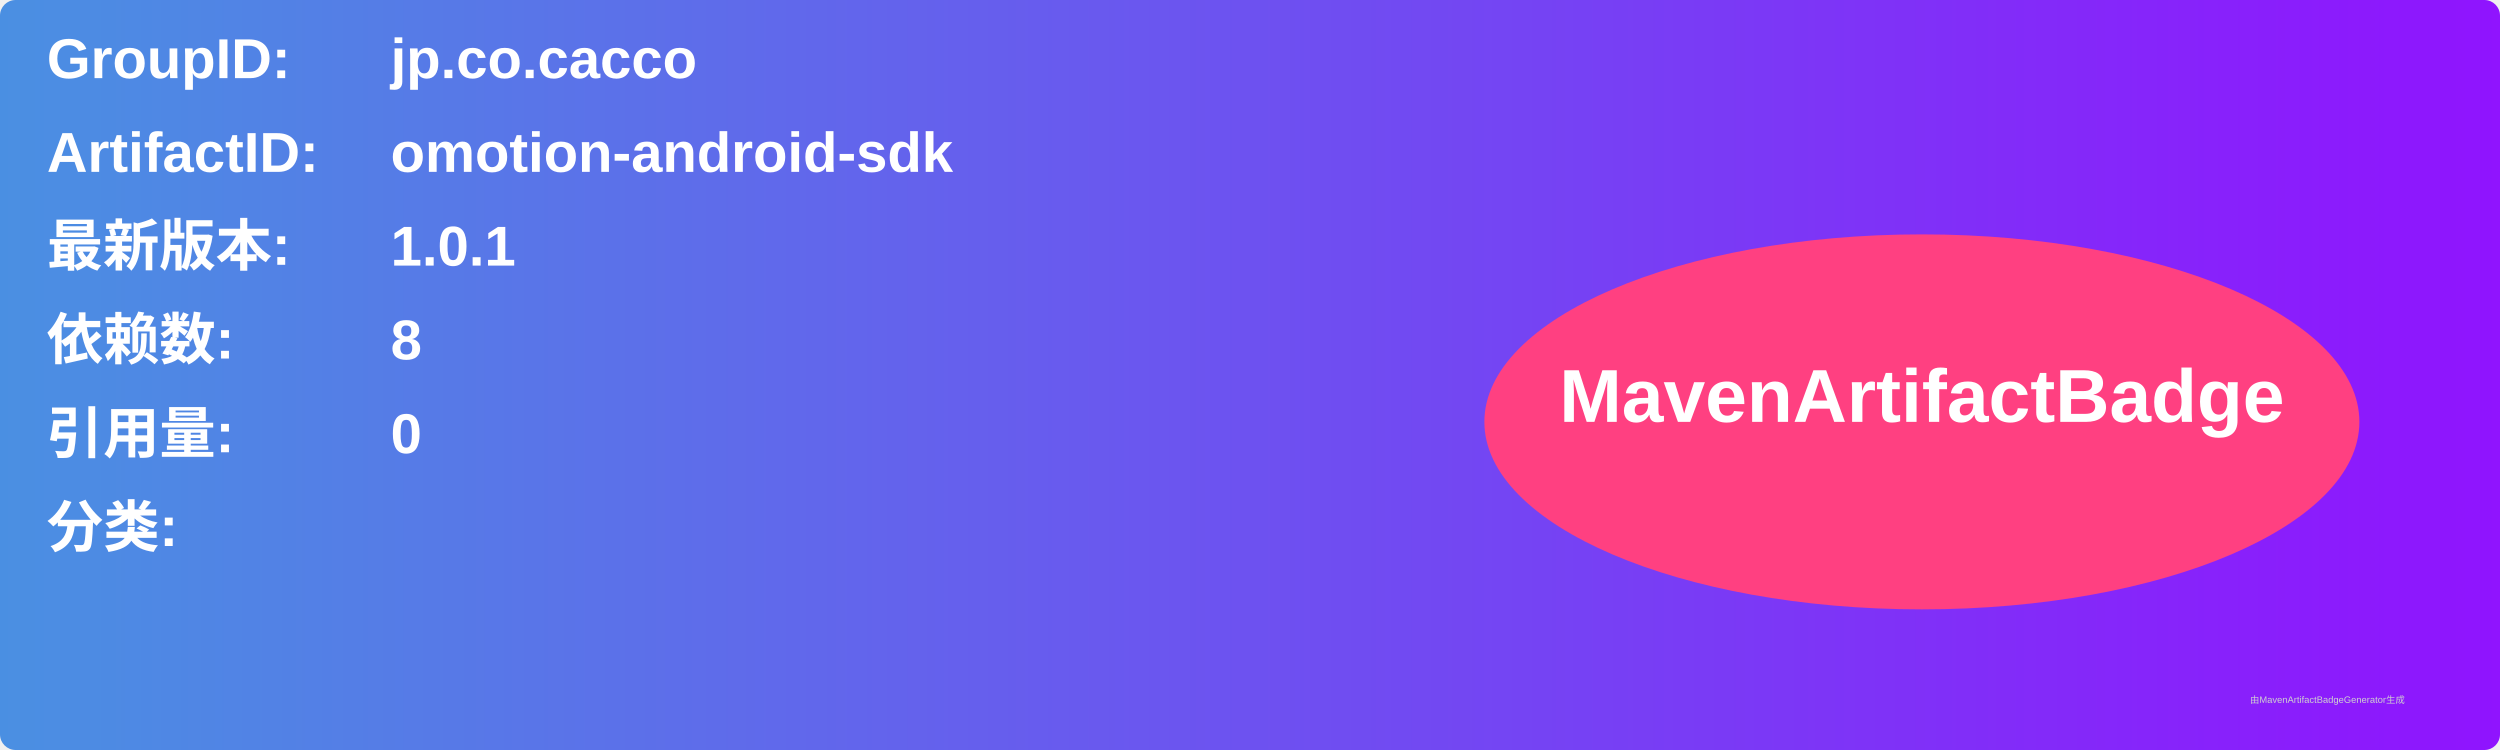
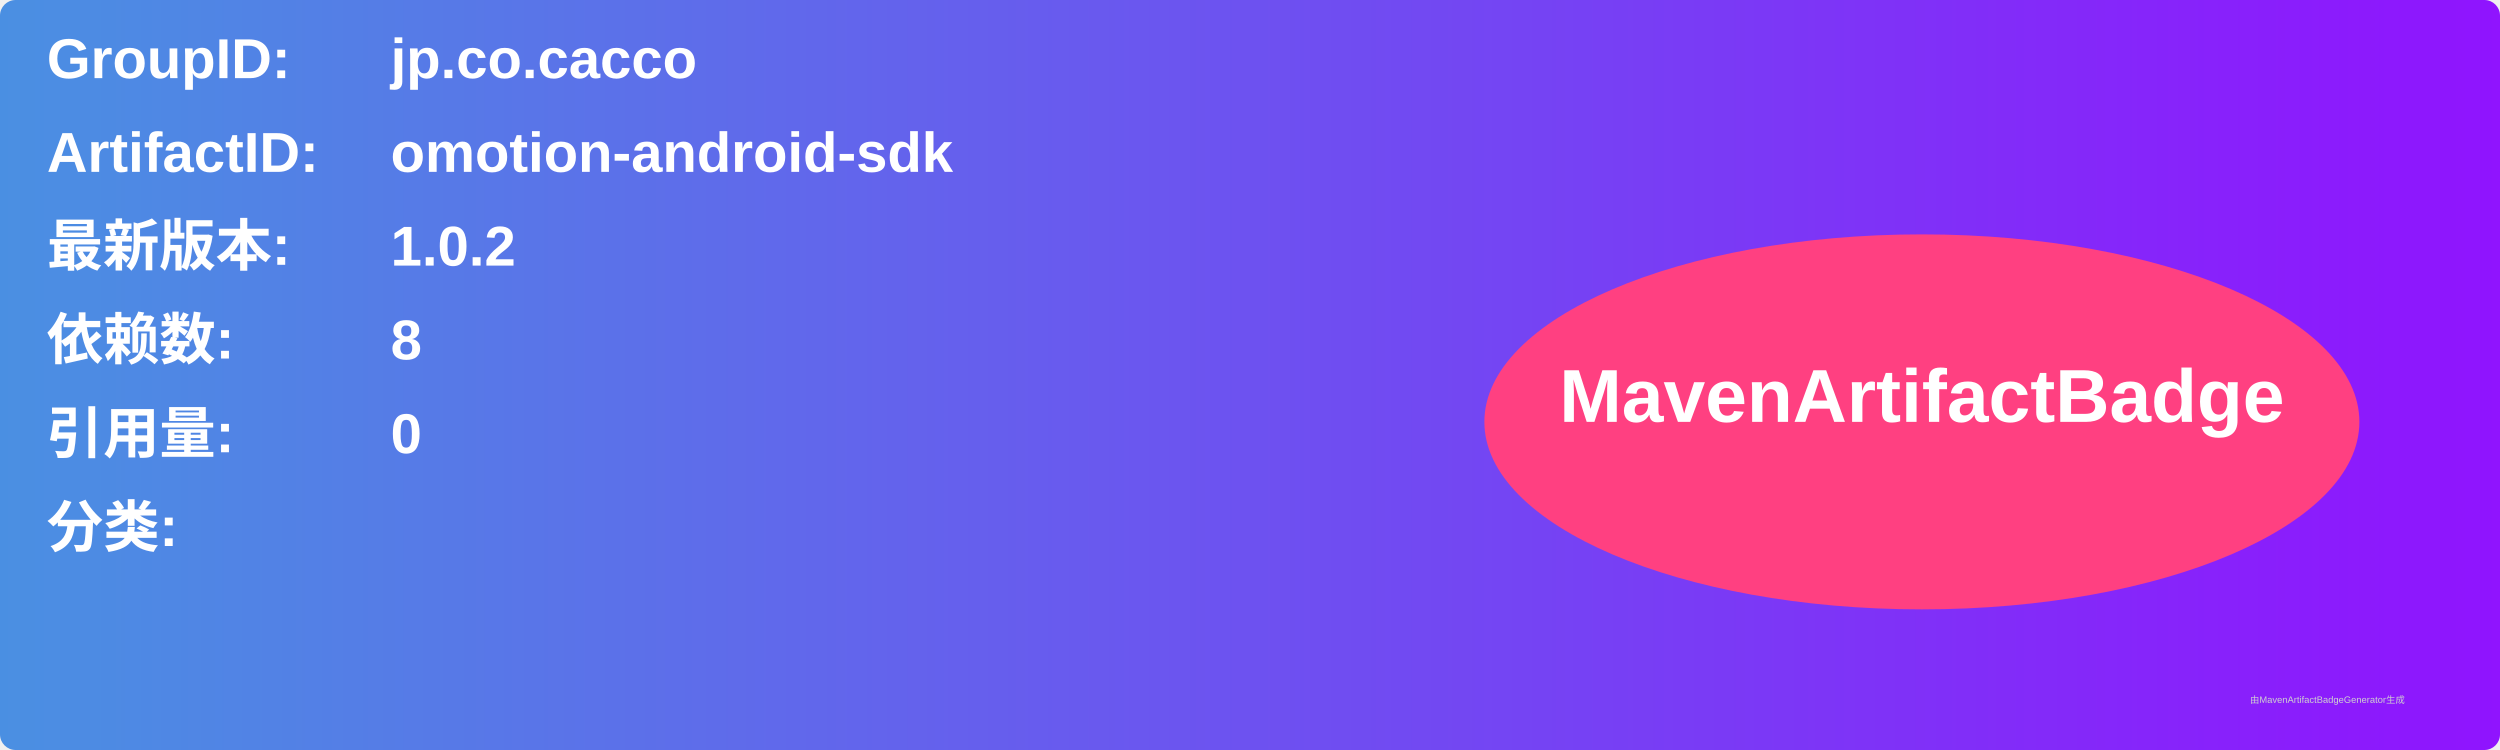
<svg xmlns="http://www.w3.org/2000/svg" width="800" height="240" viewBox="0 0 800 240">
  <linearGradient id="grad" x1="0%" y1="0%" x2="100%" y2="0%">
    <stop offset="0%" stop-color="#4a90e2" />
    <stop offset="100%" stop-color="#9013fe" />
  </linearGradient>
  <rect width="100%" height="100%" rx="5" ry="5" fill="url(#grad)" />
  <g transform="translate(15, 15)">
    <text x="0" y="10" font-family="Arial" font-size="18" fill="white" font-weight="bold" width="260">GroupID:</text>
    <text x="110" y="10" font-family="Arial" font-size="18" fill="white" font-weight="bold" width="460">jp.co.cacco</text>
    <text x="0" y="40" font-family="Arial" font-size="18" fill="white" font-weight="bold" width="260">ArtifactID:</text>
    <text x="110" y="40" font-family="Arial" font-size="18" fill="white" font-weight="bold" width="460">omotion-android-sdk</text>
    <text x="0" y="70" font-family="Arial" font-size="18" fill="white" font-weight="bold">最新版本:</text>
    <text x="110" y="70" font-family="Arial" font-size="18" fill="white" font-weight="bold">
-       <tspan font-weight="bold">1.0.1</tspan>
+       <tspan font-weight="bold">1.0.2</tspan>
    </text>
    <text x="0" y="100" font-family="Arial" font-size="18" fill="white" font-weight="bold">依赖数: </text>
    <text x="110" y="100" font-family="Arial" font-size="18" fill="white">
      <tspan font-weight="bold">8</tspan>
    </text>
    <text x="0" y="130" font-family="Arial" font-size="18" fill="white" font-weight="bold">引用量: </text>
    <text x="110" y="130" font-family="Arial" font-size="18" fill="white">
      <tspan font-weight="bold">0</tspan>
    </text>
    <text x="0" y="160" font-family="Arial" font-size="18" fill="white" font-weight="bold">分类:</text>
    <text x="10" y="190" font-family="Arial" font-size="10" fill="white">
      <tspan font-weight="bold" />
    </text>
    <ellipse cx="600" cy="120" rx="140" ry="60" fill="#ff4081" />
    <text x="600" y="120" text-anchor="middle" font-family="Arial" font-size="24" fill="white" font-weight="bold">MavenArtifactBadge</text>
  </g>
  <text x="720" y="225" font-family="Arial" font-size="3" fill="#d0d0d0">由MavenArtifactBadgeGenerator生成</text>
</svg>
